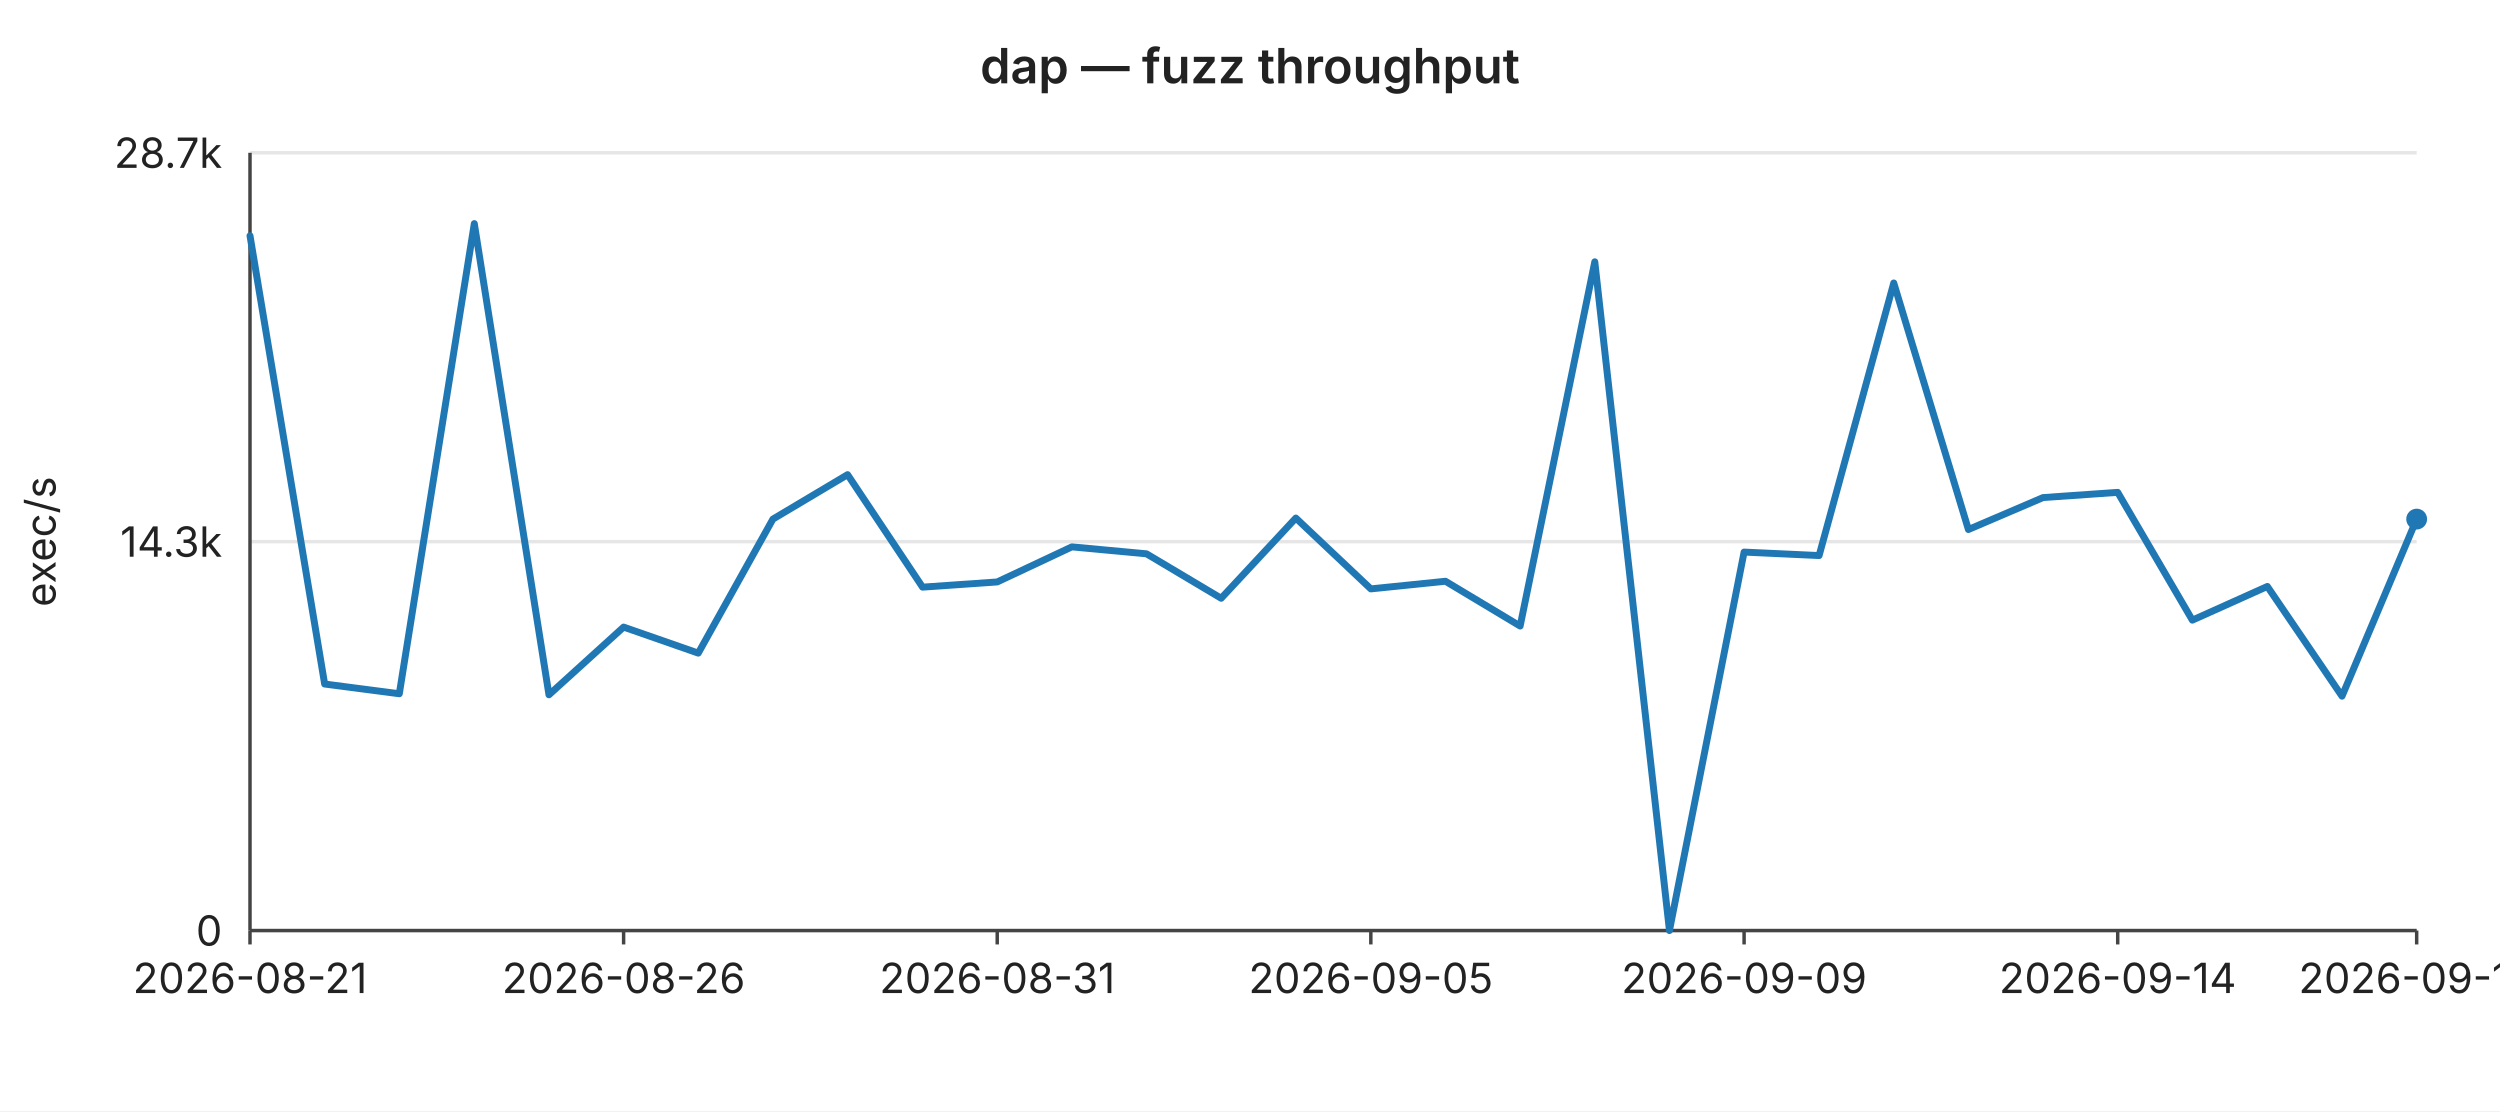
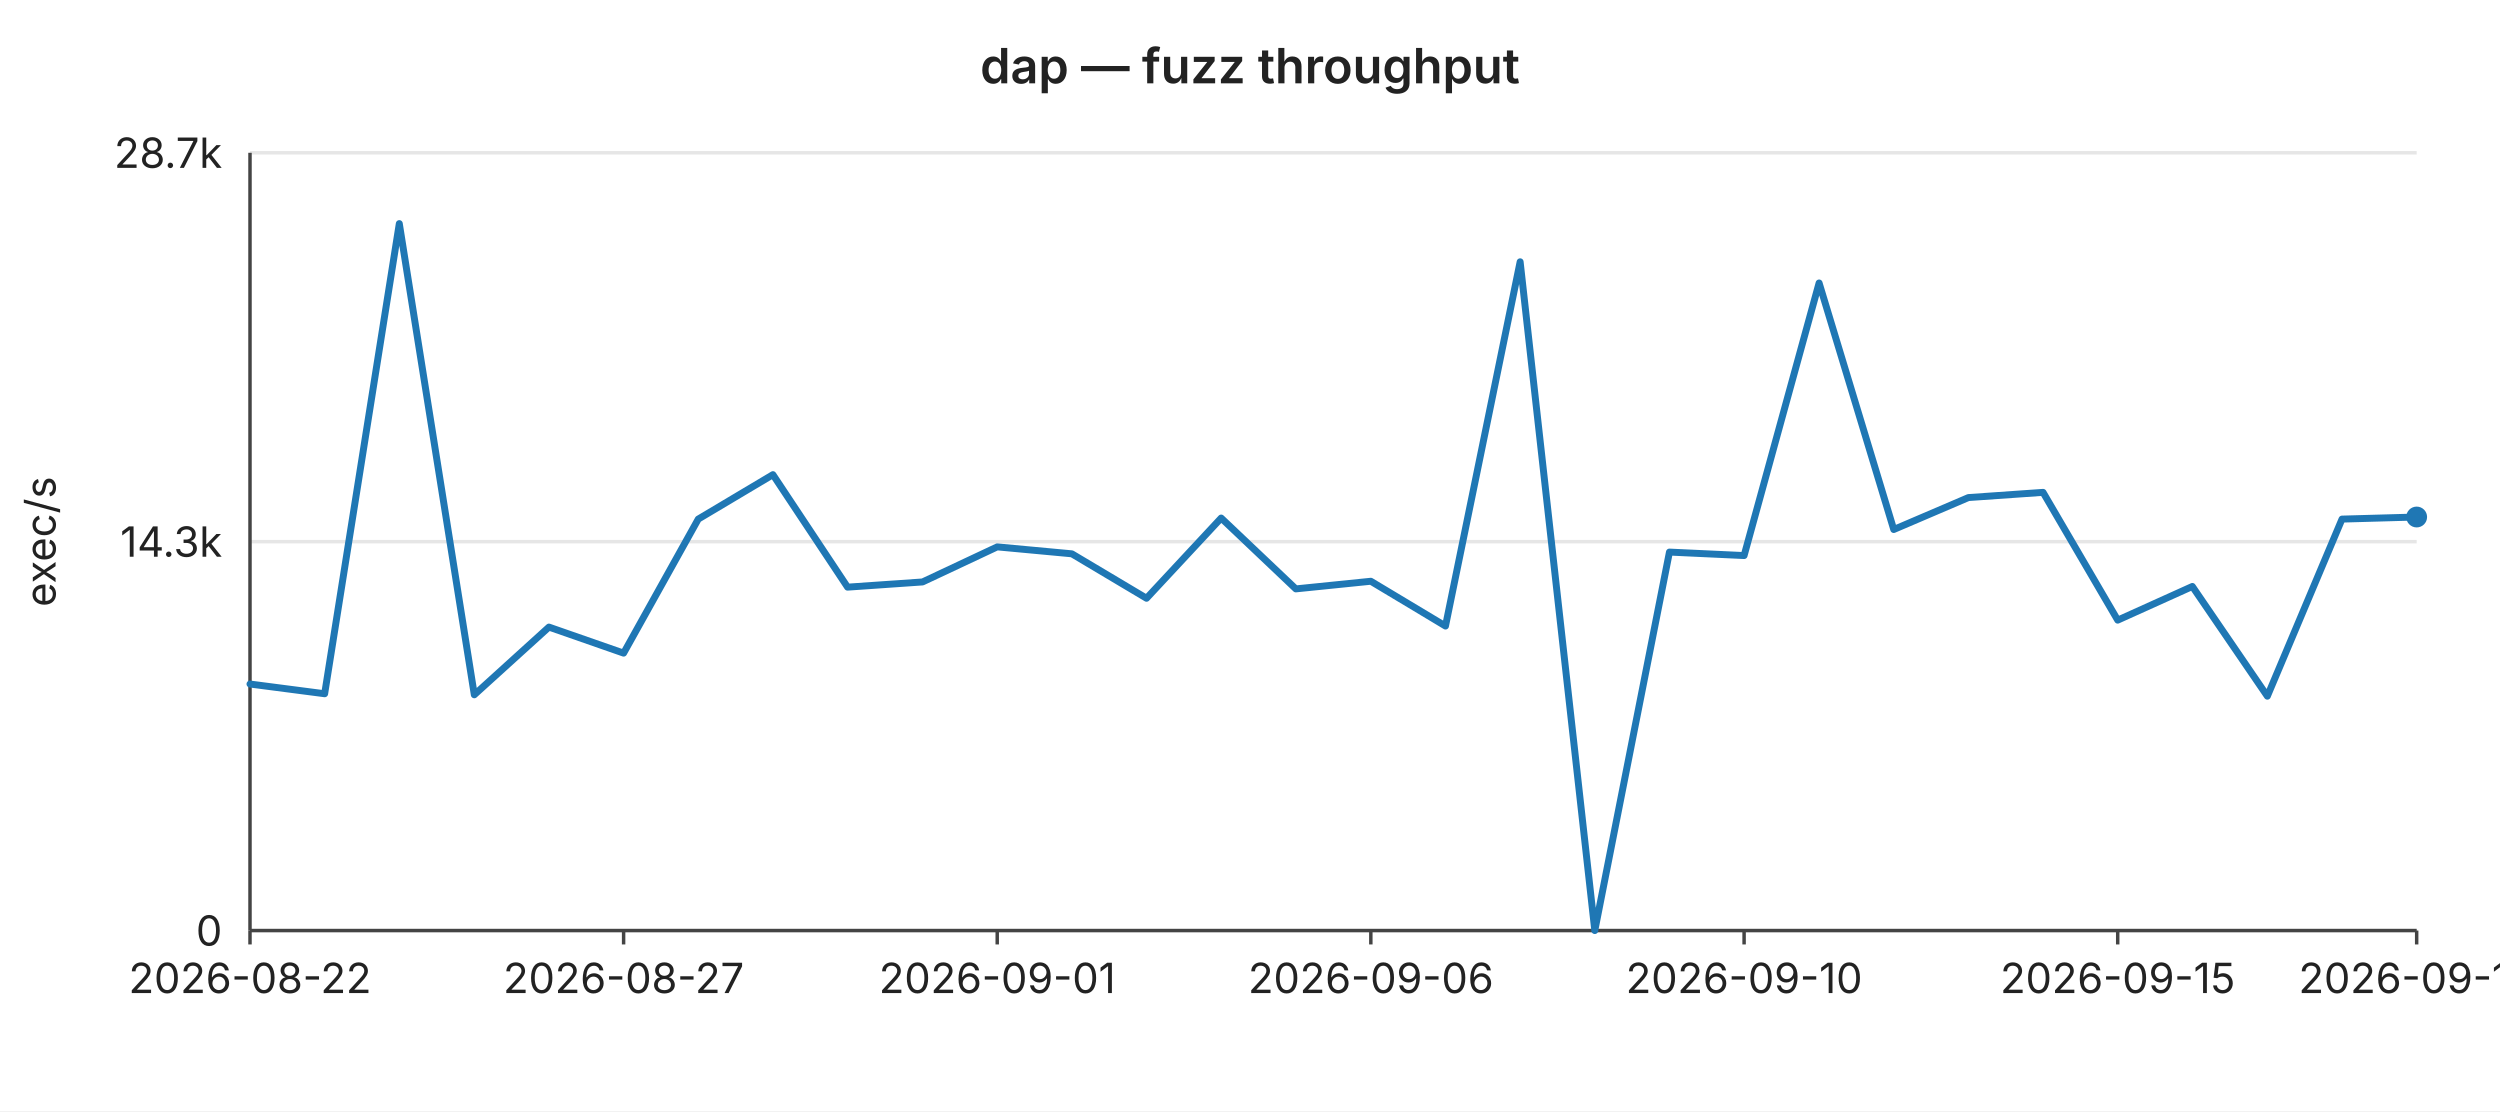
<svg xmlns="http://www.w3.org/2000/svg" width="720" height="320" viewBox="0 0 720 320" font-family="-apple-system,BlinkMacSystemFont,Segoe UI,sans-serif" font-size="12">
  <rect width="720" height="320" fill="#ffffff" />
  <text x="360" y="24" text-anchor="middle" font-size="14" font-weight="600" fill="#222">dap — fuzz throughput</text>
  <line x1="72" y1="44.0" x2="696" y2="44.0" stroke="#e6e6e6" stroke-width="1" />
  <text x="64" y="44.0" text-anchor="end" dominant-baseline="middle" fill="#222">28.7k</text>
  <line x1="72" y1="156.0" x2="696" y2="156.0" stroke="#e6e6e6" stroke-width="1" />
  <text x="64" y="156.0" text-anchor="end" dominant-baseline="middle" fill="#222">14.3k</text>
  <line x1="72" y1="268.0" x2="696" y2="268.0" stroke="#e6e6e6" stroke-width="1" />
  <text x="64" y="268.0" text-anchor="end" dominant-baseline="middle" fill="#222">0</text>
  <text x="16" y="156" text-anchor="middle" fill="#222" transform="rotate(-90 16 156)">exec/s</text>
  <line x1="72" y1="44" x2="72" y2="268" stroke="#444" stroke-width="1" />
  <line x1="72" y1="268" x2="696" y2="268" stroke="#444" stroke-width="1" />
  <line x1="72.0" y1="268" x2="72.0" y2="272" stroke="#444" stroke-width="1" />
-   <text x="72.0" y="286" text-anchor="middle" fill="#222">2026-08-21</text>
+   <text x="72.0" y="286" text-anchor="middle" fill="#222">2026-08-22</text>
  <line x1="179.6" y1="268" x2="179.6" y2="272" stroke="#444" stroke-width="1" />
-   <text x="179.6" y="286" text-anchor="middle" fill="#222">2026-08-26</text>
+   <text x="179.6" y="286" text-anchor="middle" fill="#222">2026-08-27</text>
  <line x1="287.2" y1="268" x2="287.2" y2="272" stroke="#444" stroke-width="1" />
-   <text x="287.2" y="286" text-anchor="middle" fill="#222">2026-08-31</text>
+   <text x="287.2" y="286" text-anchor="middle" fill="#222">2026-09-01</text>
  <line x1="394.8" y1="268" x2="394.8" y2="272" stroke="#444" stroke-width="1" />
-   <text x="394.8" y="286" text-anchor="middle" fill="#222">2026-09-05</text>
+   <text x="394.8" y="286" text-anchor="middle" fill="#222">2026-09-06</text>
  <line x1="502.3" y1="268" x2="502.3" y2="272" stroke="#444" stroke-width="1" />
-   <text x="502.3" y="286" text-anchor="middle" fill="#222">2026-09-09</text>
+   <text x="502.3" y="286" text-anchor="middle" fill="#222">2026-09-10</text>
  <line x1="609.9" y1="268" x2="609.9" y2="272" stroke="#444" stroke-width="1" />
-   <text x="609.9" y="286" text-anchor="middle" fill="#222">2026-09-14</text>
+   <text x="609.9" y="286" text-anchor="middle" fill="#222">2026-09-15</text>
  <line x1="696.0" y1="268" x2="696.0" y2="272" stroke="#444" stroke-width="1" />
-   <text x="696.0" y="286" text-anchor="middle" fill="#222">2026-09-18</text>
-   <polyline fill="none" stroke="#1f77b4" stroke-width="2" stroke-linejoin="round" stroke-linecap="round" points="72.0,67.9 93.5,197.0 115.0,199.8 136.6,64.4 158.1,200.1 179.6,180.6 201.1,188.1 222.6,149.5 244.1,136.7 265.7,169.1 287.2,167.6 308.7,157.5 330.2,159.5 351.7,172.3 373.2,149.2 394.8,169.6 416.3,167.4 437.8,180.3 459.3,75.4 480.8,268.0 502.3,159.0 523.9,160.0 545.4,81.5 566.9,152.5 588.4,143.3 609.9,141.8 631.4,178.6 653.0,168.9 674.5,200.5 696.0,149.5" />
-   <circle cx="696.0" cy="149.5" r="3" fill="#1f77b4" />
+   <text x="696.0" y="286" text-anchor="middle" fill="#222">2026-09-19</text>
+   <polyline fill="none" stroke="#1f77b4" stroke-width="2" stroke-linejoin="round" stroke-linecap="round" points="72.0,197.0 93.5,199.8 115.0,64.4 136.6,200.1 158.1,180.6 179.6,188.1 201.1,149.5 222.6,136.7 244.1,169.1 265.7,167.6 287.2,157.5 308.7,159.5 330.2,172.3 351.7,149.2 373.2,169.6 394.8,167.4 416.3,180.3 437.8,75.4 459.3,268.0 480.8,159.0 502.3,160.0 523.9,81.5 545.4,152.5 566.9,143.3 588.4,141.8 609.9,178.6 631.4,168.9 653.0,200.5 674.5,149.5 696.0,148.9" />
+   <circle cx="696.0" cy="148.9" r="3" fill="#1f77b4" />
</svg>
